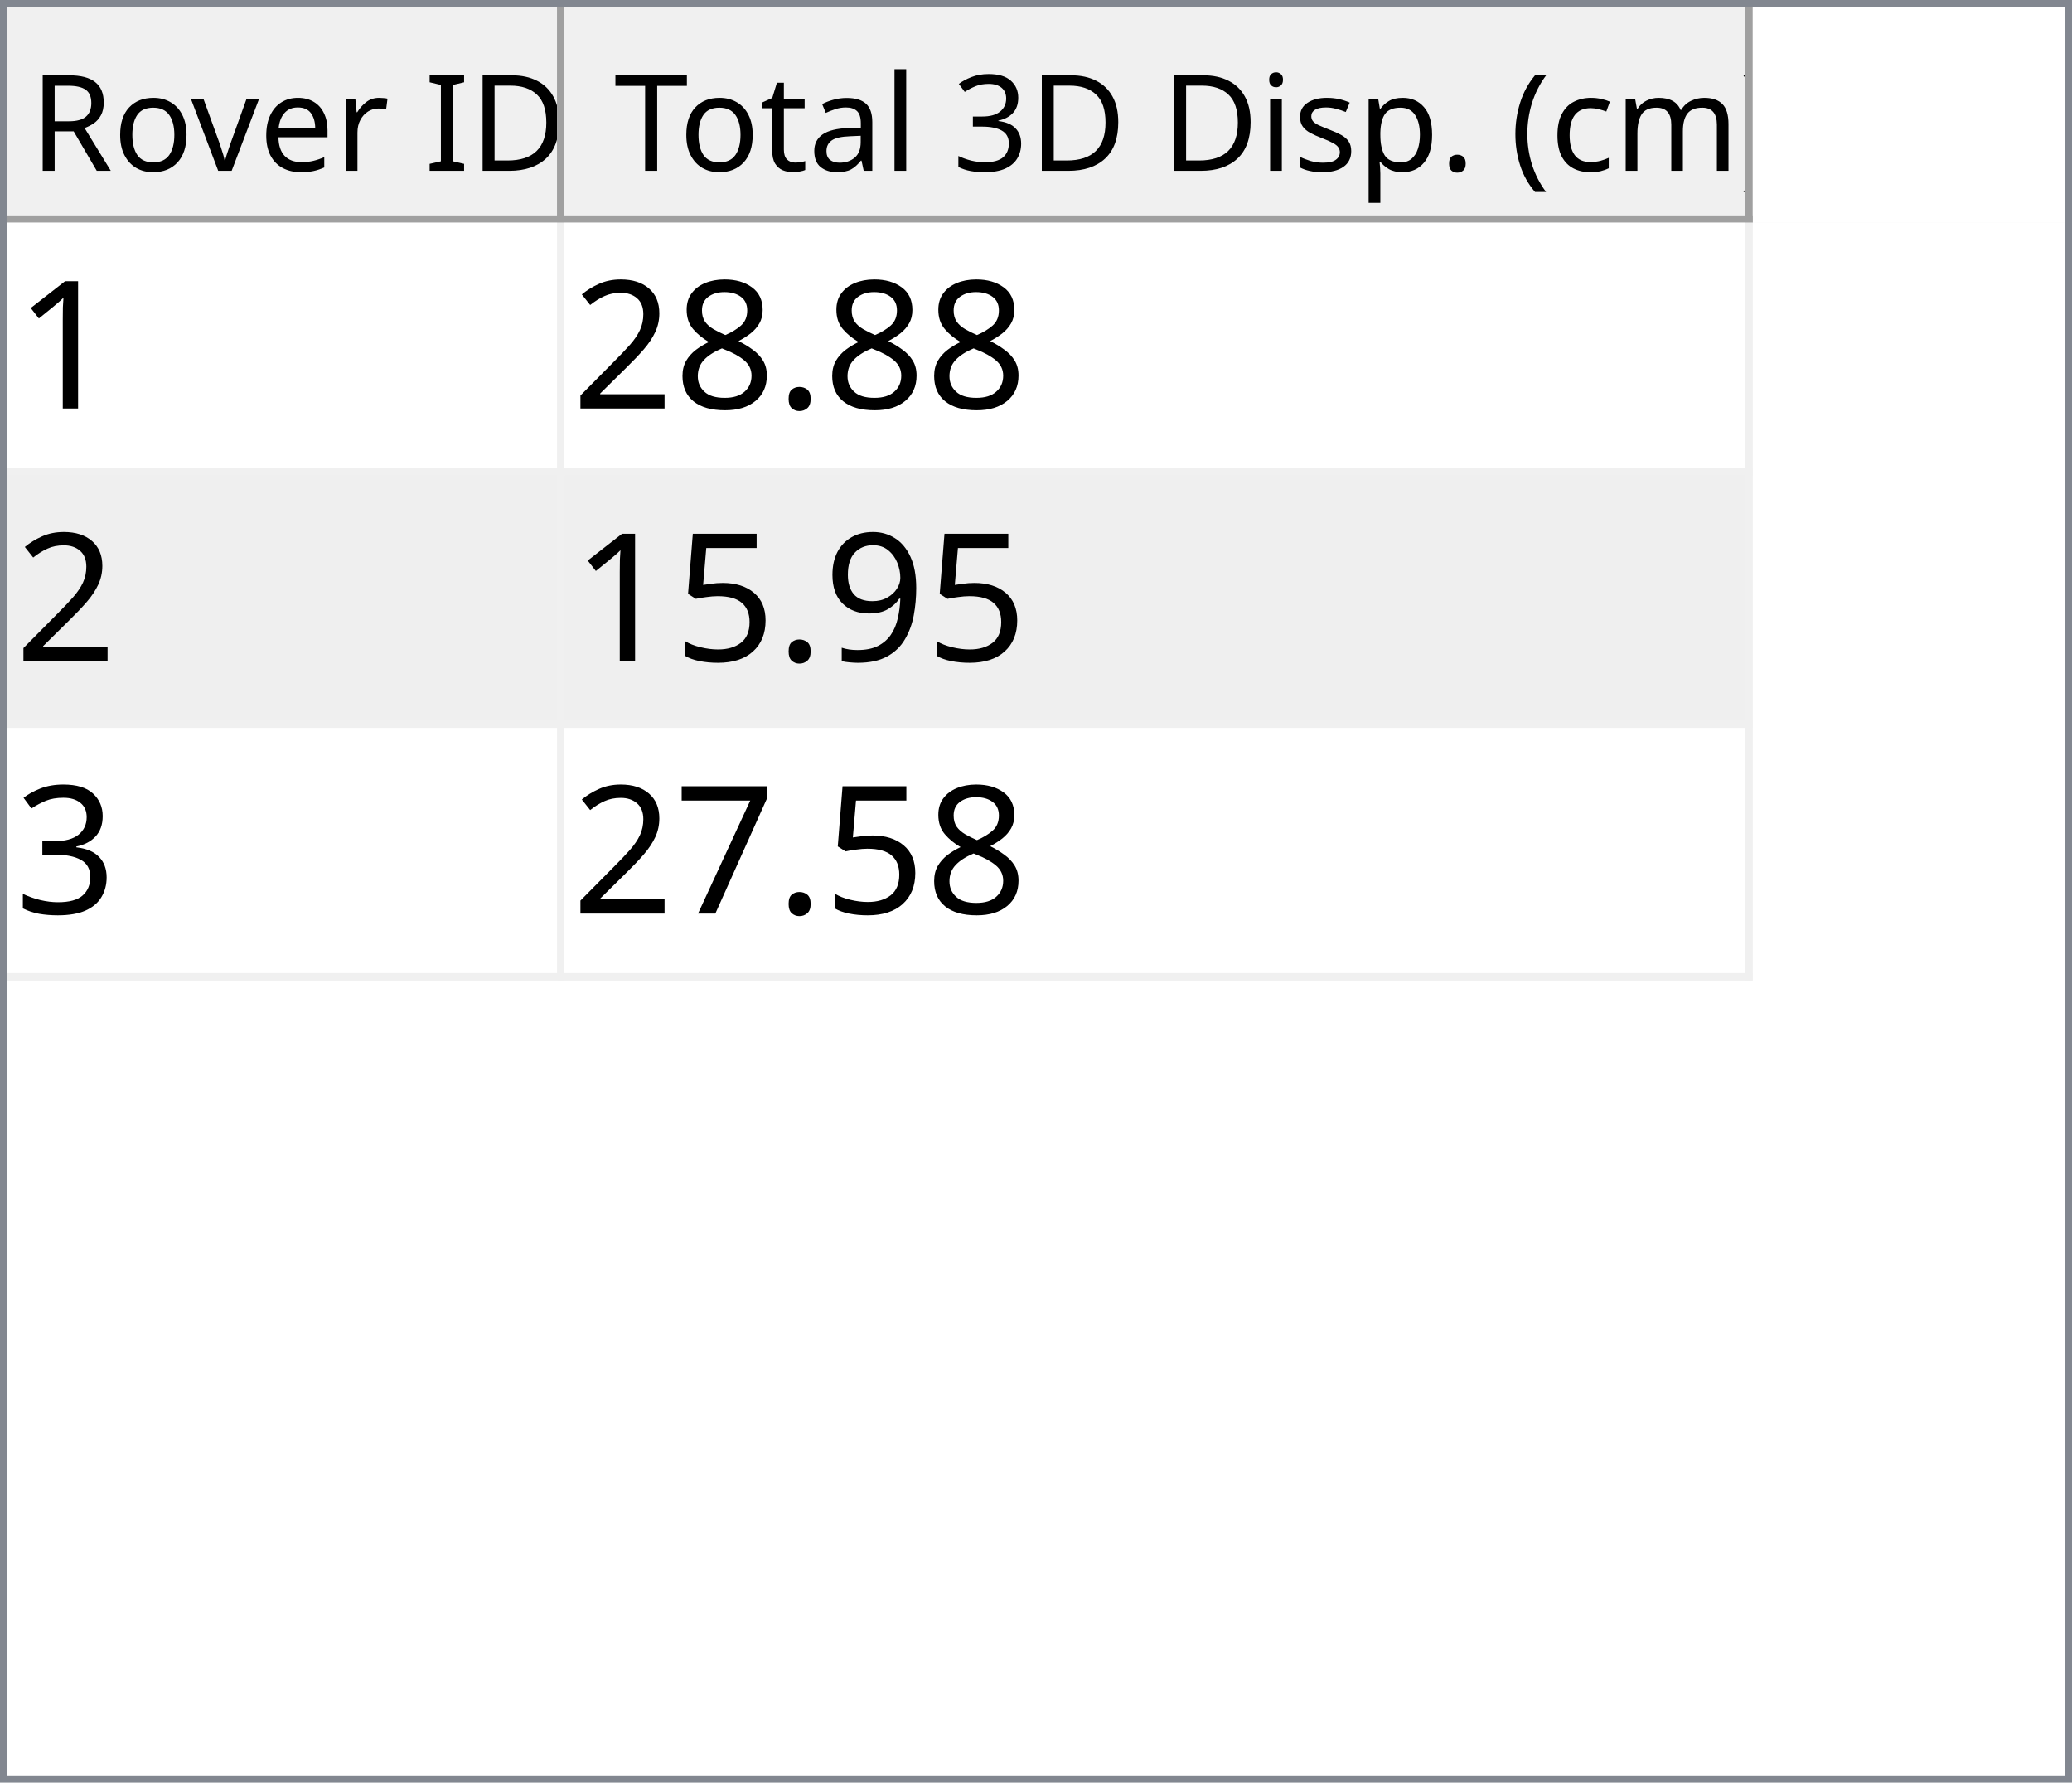
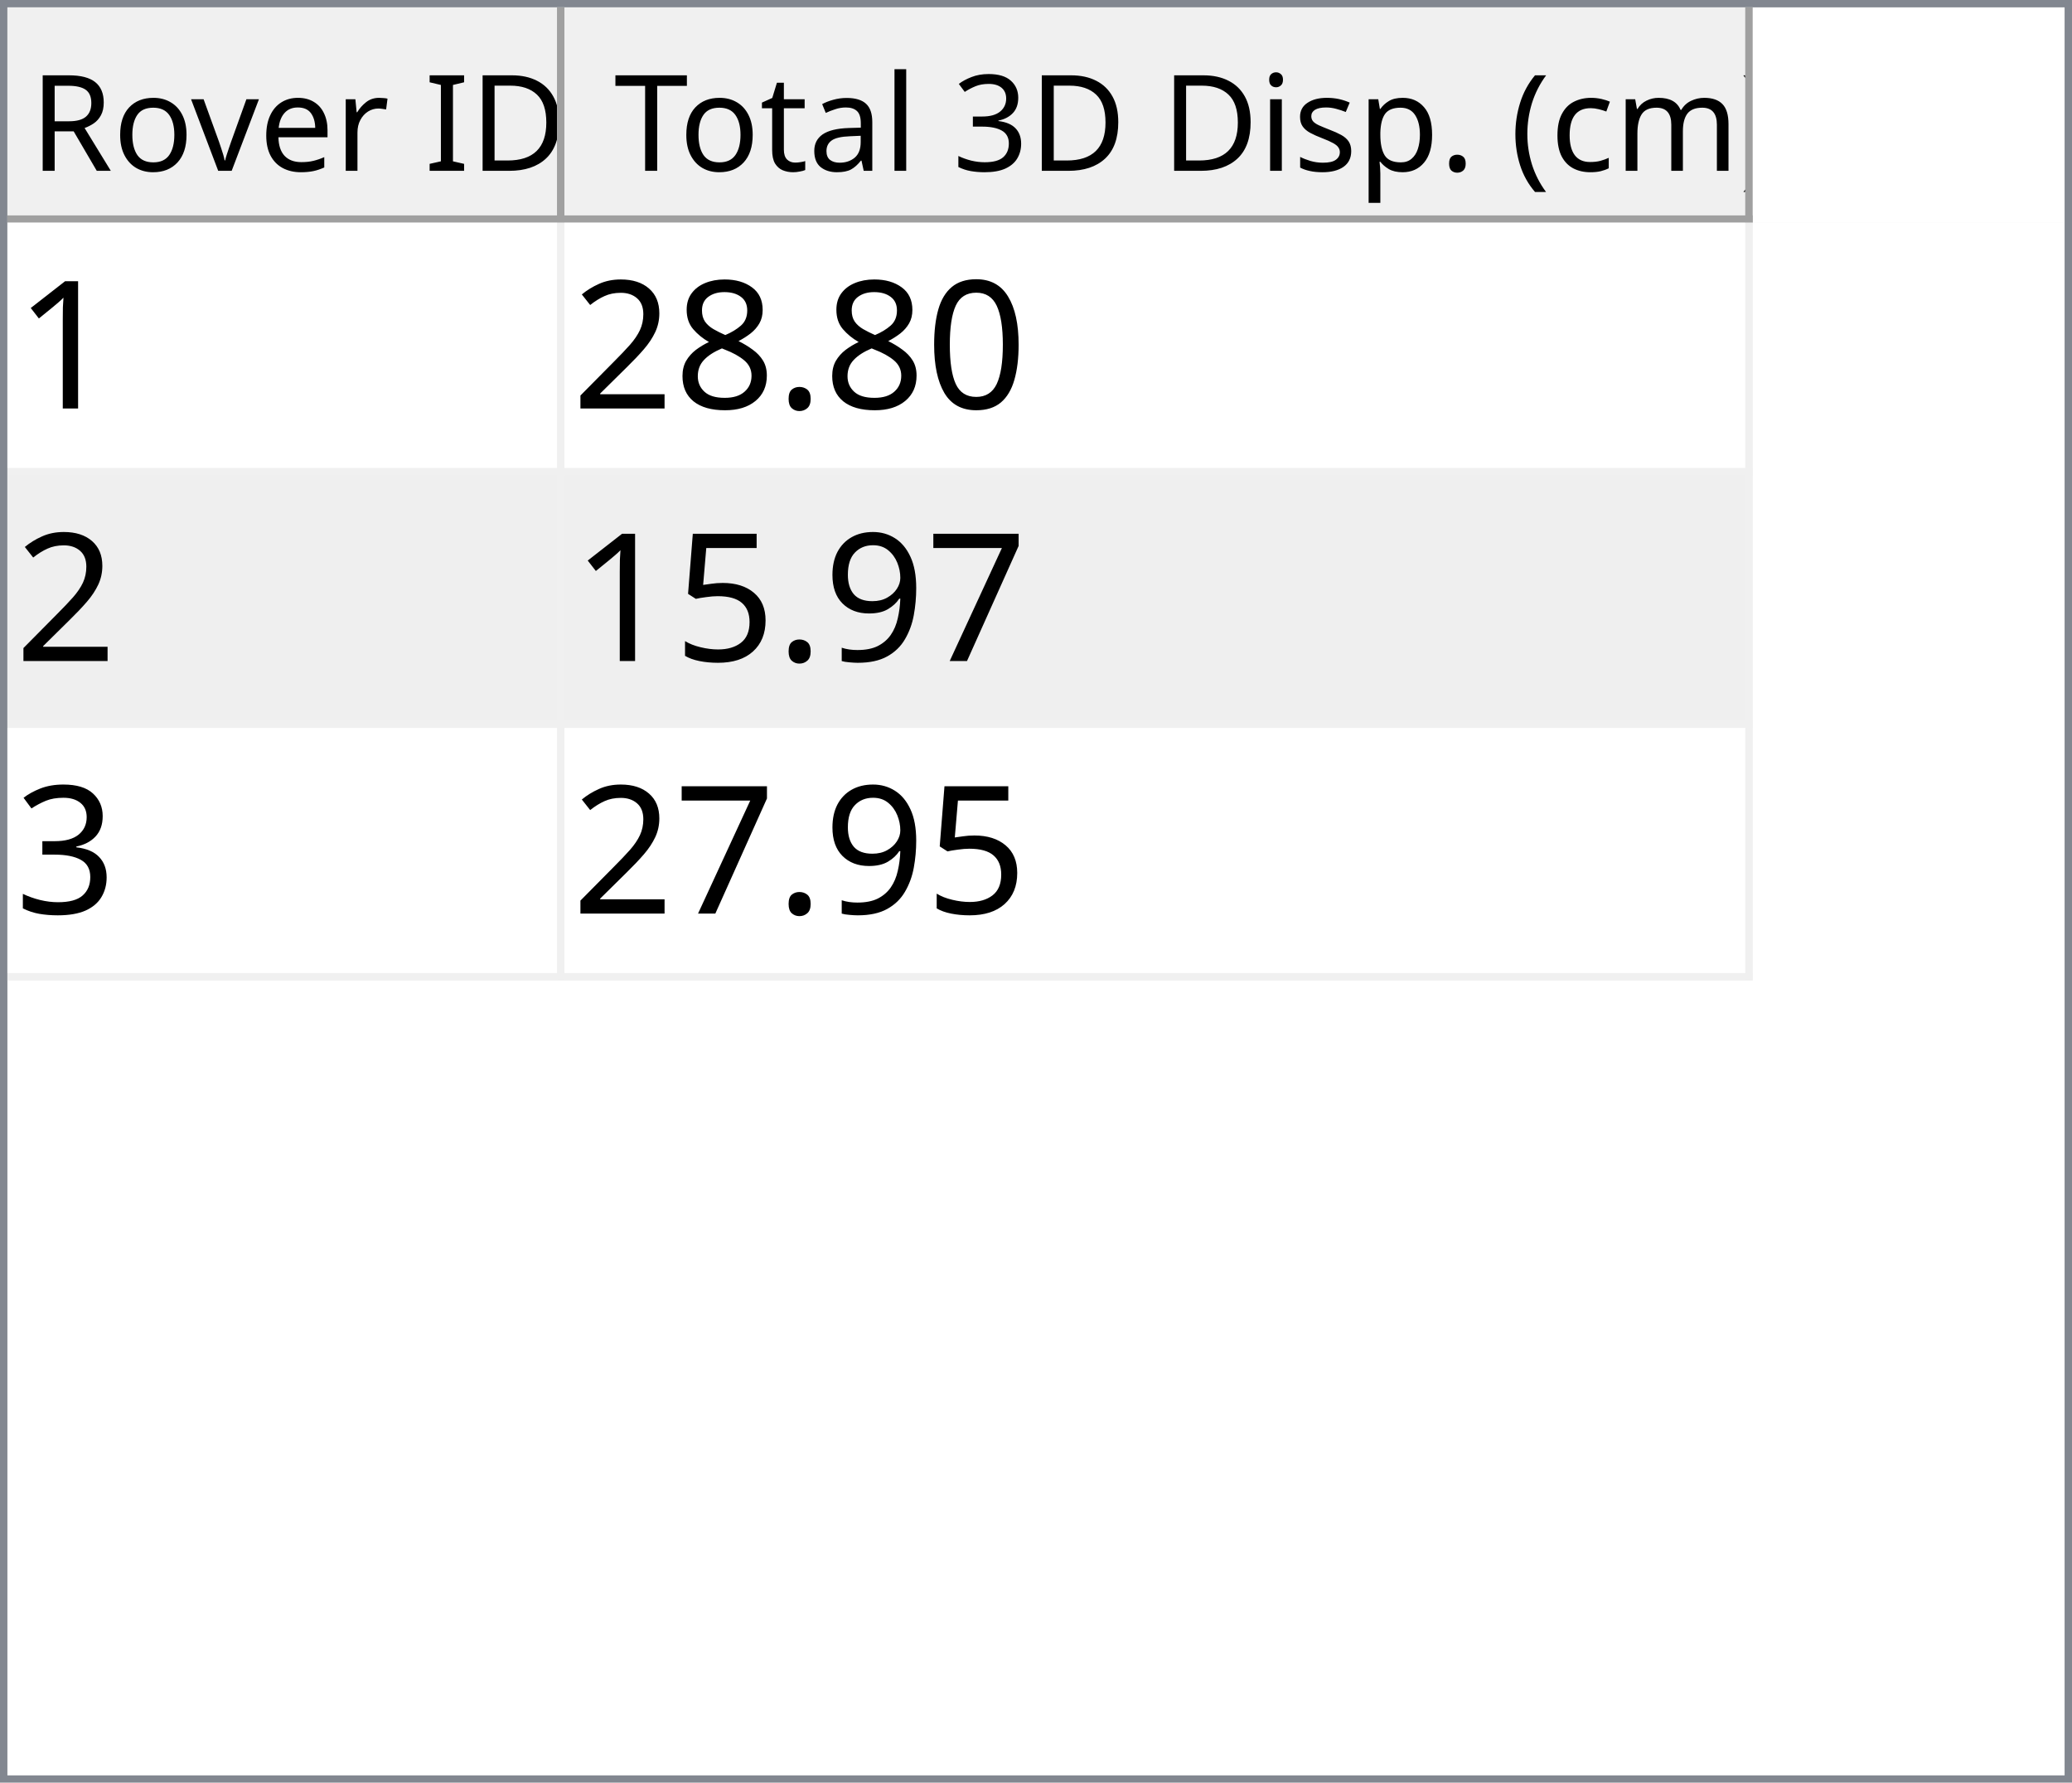
<svg xmlns="http://www.w3.org/2000/svg" style="fill-opacity:1; color-rendering:auto; color-interpolation:auto; text-rendering:auto; stroke:black; stroke-linecap:square; stroke-miterlimit:10; shape-rendering:auto; stroke-opacity:1; fill:black; stroke-dasharray:none; font-weight:normal; stroke-width:1; font-family:'Dialog'; font-style:normal; stroke-linejoin:miter; font-size:12px; stroke-dashoffset:0; image-rendering:auto;" width="279" height="240">
  <defs id="genericDefs" />
  <g>
    <defs id="defs1">
      <clipPath clipPathUnits="userSpaceOnUse" id="clipPath1">
        <path d="M0 0 L279 0 L279 240 L0 240 L0 0 Z" />
      </clipPath>
      <clipPath clipPathUnits="userSpaceOnUse" id="clipPath2">
        <path d="M0 0 L0 240 L279 240 L279 0 Z" />
      </clipPath>
      <clipPath clipPathUnits="userSpaceOnUse" id="clipPath3">
        <path d="M0 0 L0 29 L277 29 L277 0 Z" />
      </clipPath>
      <clipPath clipPathUnits="userSpaceOnUse" id="clipPath4">
        <path d="M0 0 L0 29 L75 29 L75 0 Z" />
      </clipPath>
      <clipPath clipPathUnits="userSpaceOnUse" id="clipPath5">
        <path d="M1 1 L1 28 L74 28 L74 1 Z" />
      </clipPath>
      <clipPath clipPathUnits="userSpaceOnUse" id="clipPath6">
        <path d="M0 0 L0 27 L73 27 L73 0 Z" />
      </clipPath>
      <clipPath clipPathUnits="userSpaceOnUse" id="clipPath7">
        <path d="M-0.5 -0.5 L-0.5 28.5 L74.5 28.5 L74.5 -0.5 Z" />
      </clipPath>
      <clipPath clipPathUnits="userSpaceOnUse" id="clipPath8">
        <path d="M0 0 L0 29 L160 29 L160 0 Z" />
      </clipPath>
      <clipPath clipPathUnits="userSpaceOnUse" id="clipPath9">
        <path d="M1 1 L1 28 L159 28 L159 1 Z" />
      </clipPath>
      <clipPath clipPathUnits="userSpaceOnUse" id="clipPath10">
        <path d="M0 0 L0 27 L158 27 L158 0 Z" />
      </clipPath>
      <clipPath clipPathUnits="userSpaceOnUse" id="clipPath11">
        <path d="M-0.5 -0.5 L-0.5 28.5 L159.5 28.5 L159.5 -0.5 Z" />
      </clipPath>
      <clipPath clipPathUnits="userSpaceOnUse" id="clipPath12">
        <path d="M0 0 L0 209 L277 209 L277 0 Z" />
      </clipPath>
      <clipPath clipPathUnits="userSpaceOnUse" id="clipPath13">
        <path d="M0 0 L0 102 L235 102 L235 0 Z" />
      </clipPath>
      <clipPath clipPathUnits="userSpaceOnUse" id="clipPath14">
        <path d="M-0.5 -0.5 L-0.5 101.5 L234.5 101.5 L234.5 -0.5 Z" />
      </clipPath>
      <clipPath clipPathUnits="userSpaceOnUse" id="clipPath15">
        <path d="M0 0 L0 33 L74 33 L74 0 Z" />
      </clipPath>
      <clipPath clipPathUnits="userSpaceOnUse" id="clipPath16">
        <path d="M0 0 L0 33 L159 33 L159 0 Z" />
      </clipPath>
      <font horiz-adv-x="64.551" id="font1">
        <font-face ascent="107.91" descent="25.098" units-per-em="100" style="font-style:normal; font-family:Segoe UI; font-weight:normal;" />
        <missing-glyph horiz-adv-x="64.551" d="M8.109 0 L8.109 68.266 L56.453 68.266 L56.453 0 L8.109 0 ZM15.328 7.234 L49.219 7.234 L49.219 61.031 L15.328 61.031 L15.328 7.234 Z" />
        <glyph unicode="D" horiz-adv-x="70.117" d="M9.188 0 L9.188 70.016 L28.516 70.016 Q65.531 70.016 65.531 35.891 Q65.531 19.672 55.25 9.836 Q44.969 0 27.734 0 L9.188 0 ZM17.391 62.594 L17.391 7.422 L27.828 7.422 Q41.609 7.422 49.273 14.797 Q56.938 22.172 56.938 35.688 Q56.938 62.594 28.328 62.594 L17.391 62.594 Z" />
        <glyph unicode="I" horiz-adv-x="26.611" d="M17.391 0 L9.188 0 L9.188 70.016 L17.391 70.016 L17.391 0 Z" />
        <glyph unicode=" " horiz-adv-x="27.393" d="" />
        <glyph unicode="r" horiz-adv-x="34.766" d="M34.188 41.891 Q32.078 43.5 28.125 43.5 Q23 43.5 19.555 38.672 Q16.109 33.844 16.109 25.484 L16.109 0 L8.109 0 L8.109 50 L16.109 50 L16.109 39.703 L16.312 39.703 Q18.016 44.969 21.531 47.922 Q25.047 50.875 29.391 50.875 Q32.516 50.875 34.188 50.203 L34.188 41.891 Z" />
        <glyph unicode="e" horiz-adv-x="52.295" d="M48.297 23 L12.984 23 Q13.188 14.656 17.484 10.109 Q21.781 5.562 29.297 5.562 Q37.75 5.562 44.828 11.141 L44.828 3.609 Q38.234 -1.172 27.391 -1.172 Q16.797 -1.172 10.742 5.641 Q4.688 12.453 4.688 24.812 Q4.688 36.469 11.305 43.82 Q17.922 51.172 27.734 51.172 Q37.547 51.172 42.922 44.828 Q48.297 38.484 48.297 27.203 L48.297 23 ZM40.094 29.781 Q40.047 36.719 36.75 40.578 Q33.453 44.438 27.594 44.438 Q21.922 44.438 17.969 40.383 Q14.016 36.328 13.094 29.781 L40.094 29.781 Z" />
        <glyph unicode="v" horiz-adv-x="47.9" d="M47.406 50 L27.484 0 L19.625 0 L0.688 50 L9.469 50 L22.172 13.672 Q23.578 9.672 23.922 6.688 L24.125 6.688 Q24.609 10.453 25.688 13.484 L38.969 50 L47.406 50 Z" />
        <glyph unicode="o" horiz-adv-x="58.594" d="M29 -1.172 Q17.922 -1.172 11.305 5.836 Q4.688 12.844 4.688 24.422 Q4.688 37.016 11.57 44.094 Q18.453 51.172 30.172 51.172 Q41.359 51.172 47.633 44.289 Q53.906 37.406 53.906 25.203 Q53.906 13.234 47.141 6.031 Q40.375 -1.172 29 -1.172 ZM29.594 44.438 Q21.875 44.438 17.383 39.188 Q12.891 33.938 12.891 24.703 Q12.891 15.828 17.43 10.695 Q21.969 5.562 29.594 5.562 Q37.359 5.562 41.531 10.594 Q45.703 15.625 45.703 24.906 Q45.703 34.281 41.531 39.359 Q37.359 44.438 29.594 44.438 Z" />
        <glyph unicode="R" horiz-adv-x="59.814" d="M59.375 0 L49.609 0 L37.891 19.625 Q36.281 22.359 34.766 24.289 Q33.25 26.219 31.664 27.438 Q30.078 28.656 28.25 29.219 Q26.422 29.781 24.125 29.781 L17.391 29.781 L17.391 0 L9.188 0 L9.188 70.016 L30.078 70.016 Q34.672 70.016 38.555 68.867 Q42.438 67.719 45.289 65.375 Q48.141 63.031 49.758 59.547 Q51.375 56.062 51.375 51.375 Q51.375 47.703 50.273 44.656 Q49.172 41.609 47.148 39.211 Q45.125 36.812 42.266 35.133 Q39.406 33.453 35.844 32.516 L35.844 32.328 Q37.594 31.547 38.891 30.547 Q40.188 29.547 41.359 28.18 Q42.531 26.812 43.68 25.078 Q44.828 23.344 46.234 21.047 L59.375 0 ZM17.391 62.594 L17.391 37.203 L28.516 37.203 Q31.594 37.203 34.203 38.133 Q36.812 39.062 38.719 40.797 Q40.625 42.531 41.703 45.047 Q42.781 47.562 42.781 50.688 Q42.781 56.297 39.141 59.445 Q35.5 62.594 28.609 62.594 L17.391 62.594 Z" />
        <glyph unicode=")" horiz-adv-x="30.176" d="M8.297 -15.922 L1.172 -15.922 Q16.406 2.344 16.406 26.812 Q16.406 51.469 1.078 70.016 L8.297 70.016 Q23.531 52.156 23.531 26.703 Q23.531 1.375 8.297 -15.922 Z" />
        <glyph unicode="m" horiz-adv-x="86.133" d="M79.109 0 L71.094 0 L71.094 28.719 Q71.094 37.016 68.531 40.727 Q65.969 44.438 59.906 44.438 Q54.781 44.438 51.195 39.75 Q47.609 35.062 47.609 28.516 L47.609 0 L39.594 0 L39.594 29.688 Q39.594 44.438 28.219 44.438 Q22.953 44.438 19.531 40.016 Q16.109 35.594 16.109 28.516 L16.109 0 L8.109 0 L8.109 50 L16.109 50 L16.109 42.094 L16.312 42.094 Q21.625 51.172 31.844 51.172 Q36.969 51.172 40.773 48.312 Q44.578 45.453 46 40.828 Q51.562 51.172 62.594 51.172 Q79.109 51.172 79.109 30.812 L79.109 0 Z" />
        <glyph unicode="c" horiz-adv-x="46.191" d="M42.188 2.297 Q36.422 -1.172 28.516 -1.172 Q17.828 -1.172 11.258 5.789 Q4.688 12.75 4.688 23.828 Q4.688 36.188 11.766 43.68 Q18.844 51.172 30.672 51.172 Q37.25 51.172 42.281 48.734 L42.281 40.531 Q36.719 44.438 30.375 44.438 Q22.703 44.438 17.797 38.945 Q12.891 33.453 12.891 24.516 Q12.891 15.719 17.508 10.641 Q22.125 5.562 29.891 5.562 Q36.422 5.562 42.188 9.906 L42.188 2.297 Z" />
        <glyph unicode="(" horiz-adv-x="30.176" d="M29.109 -15.922 L21.969 -15.922 Q6.844 1.375 6.844 26.703 Q6.844 52.156 21.969 70.016 L29.203 70.016 Q13.875 51.469 13.875 26.812 Q13.875 2.344 29.109 -15.922 Z" />
        <glyph unicode="." horiz-adv-x="21.68" d="M10.891 -1.078 Q8.641 -1.078 7.055 0.539 Q5.469 2.156 5.469 4.391 Q5.469 6.641 7.055 8.273 Q8.641 9.906 10.891 9.906 Q13.188 9.906 14.797 8.273 Q16.406 6.641 16.406 4.391 Q16.406 2.156 14.797 0.539 Q13.188 -1.078 10.891 -1.078 Z" />
        <glyph unicode="p" horiz-adv-x="58.789" d="M16.312 7.234 L16.109 7.234 L16.109 -23 L8.109 -23 L8.109 50 L16.109 50 L16.109 41.219 L16.312 41.219 Q22.219 51.172 33.594 51.172 Q43.266 51.172 48.688 44.461 Q54.109 37.75 54.109 26.469 Q54.109 13.922 48 6.375 Q41.891 -1.172 31.297 -1.172 Q21.578 -1.172 16.312 7.234 ZM16.109 27.391 L16.109 20.406 Q16.109 14.203 20.141 9.883 Q24.172 5.562 30.375 5.562 Q37.641 5.562 41.773 11.133 Q45.906 16.703 45.906 26.609 Q45.906 34.969 42.047 39.703 Q38.188 44.438 31.594 44.438 Q24.609 44.438 20.359 39.578 Q16.109 34.719 16.109 27.391 Z" />
        <glyph unicode="s" horiz-adv-x="42.432" d="M5.078 1.812 L5.078 10.406 Q11.625 5.562 19.484 5.562 Q30.031 5.562 30.031 12.594 Q30.031 14.594 29.125 15.992 Q28.219 17.391 26.68 18.461 Q25.141 19.531 23.07 20.383 Q21 21.234 18.609 22.172 Q15.281 23.484 12.766 24.828 Q10.25 26.172 8.57 27.859 Q6.891 29.547 6.031 31.695 Q5.172 33.844 5.172 36.719 Q5.172 40.234 6.789 42.945 Q8.406 45.656 11.086 47.484 Q13.766 49.312 17.211 50.242 Q20.656 51.172 24.312 51.172 Q30.812 51.172 35.938 48.922 L35.938 40.828 Q30.422 44.438 23.25 44.438 Q21 44.438 19.195 43.922 Q17.391 43.406 16.094 42.477 Q14.797 41.547 14.086 40.258 Q13.375 38.969 13.375 37.406 Q13.375 35.453 14.086 34.133 Q14.797 32.812 16.164 31.789 Q17.531 30.766 19.484 29.938 Q21.438 29.109 23.922 28.125 Q27.25 26.859 29.883 25.516 Q32.516 24.172 34.375 22.484 Q36.234 20.797 37.234 18.602 Q38.234 16.406 38.234 13.375 Q38.234 9.672 36.602 6.938 Q34.969 4.203 32.234 2.398 Q29.5 0.594 25.93 -0.289 Q22.359 -1.172 18.453 -1.172 Q10.75 -1.172 5.078 1.812 Z" />
        <glyph unicode="i" horiz-adv-x="24.219" d="M12.203 62.703 Q10.062 62.703 8.547 64.164 Q7.031 65.625 7.031 67.875 Q7.031 70.125 8.547 71.609 Q10.062 73.094 12.203 73.094 Q14.406 73.094 15.945 71.609 Q17.484 70.125 17.484 67.875 Q17.484 65.719 15.945 64.211 Q14.406 62.703 12.203 62.703 ZM16.109 0 L8.109 0 L8.109 50 L16.109 50 L16.109 0 Z" />
        <glyph unicode="3" horiz-adv-x="53.906" d="M46.531 19.828 Q46.531 15.094 44.75 11.211 Q42.969 7.328 39.719 4.57 Q36.469 1.812 31.93 0.297 Q27.391 -1.219 21.922 -1.219 Q11.922 -1.219 6 2.594 L6 11.188 Q13.094 5.609 22.219 5.609 Q25.875 5.609 28.828 6.539 Q31.781 7.469 33.906 9.227 Q36.031 10.984 37.18 13.477 Q38.328 15.969 38.328 19.094 Q38.328 32.812 18.797 32.812 L12.984 32.812 L12.984 39.594 L18.5 39.594 Q35.797 39.594 35.797 52.484 Q35.797 64.406 22.609 64.406 Q15.188 64.406 8.688 59.422 L8.688 67.188 Q15.375 71.188 24.609 71.188 Q29 71.188 32.57 69.969 Q36.141 68.75 38.68 66.555 Q41.219 64.359 42.609 61.281 Q44 58.203 44 54.5 Q44 40.672 30.031 36.719 L30.031 36.531 Q33.594 36.141 36.625 34.797 Q39.656 33.453 41.852 31.305 Q44.047 29.156 45.289 26.25 Q46.531 23.344 46.531 19.828 Z" />
        <glyph unicode="l" horiz-adv-x="24.219" d="M16.109 0 L8.109 0 L8.109 74.031 L16.109 74.031 L16.109 0 Z" />
        <glyph unicode="a" horiz-adv-x="50.879" d="M43.891 0 L35.891 0 L35.891 7.812 L35.688 7.812 Q30.469 -1.172 20.312 -1.172 Q12.844 -1.172 8.617 2.781 Q4.391 6.734 4.391 13.281 Q4.391 27.297 20.906 29.594 L35.891 31.688 Q35.891 44.438 25.594 44.438 Q16.547 44.438 9.281 38.281 L9.281 46.484 Q16.656 51.172 26.266 51.172 Q43.891 51.172 43.891 32.516 L43.891 0 ZM35.891 25.297 L23.828 23.641 Q18.266 22.859 15.43 20.875 Q12.594 18.891 12.594 13.875 Q12.594 10.203 15.211 7.883 Q17.828 5.562 22.172 5.562 Q28.125 5.562 32.008 9.742 Q35.891 13.922 35.891 20.312 L35.891 25.297 Z" />
        <glyph unicode="t" horiz-adv-x="33.887" d="M31.297 0.484 Q28.469 -1.078 23.828 -1.078 Q10.688 -1.078 10.688 13.578 L10.688 43.172 L2.094 43.172 L2.094 50 L10.688 50 L10.688 62.203 L18.703 64.797 L18.703 50 L31.297 50 L31.297 43.172 L18.703 43.172 L18.703 14.984 Q18.703 9.969 20.414 7.82 Q22.125 5.672 26.078 5.672 Q29.109 5.672 31.297 7.328 L31.297 0.484 Z" />
        <glyph unicode="T" horiz-adv-x="52.393" d="M50.594 62.594 L30.375 62.594 L30.375 0 L22.172 0 L22.172 62.594 L2 62.594 L2 70.016 L50.594 70.016 L50.594 62.594 Z" />
      </font>
      <font horiz-adv-x="75.0" id="font2">
        <font-face ascent="100.537" descent="21.973" units-per-em="100" style="font-style:normal; font-family:sans-serif; font-weight:normal;" />
        <missing-glyph horiz-adv-x="75.0" d="M12.5 0 L12.5 62.5 L62.5 62.5 L62.5 0 L12.5 0 ZM14.062 1.562 L60.938 1.562 L60.938 60.938 L14.062 60.938 L14.062 1.562 Z" />
        <glyph unicode="1" horiz-adv-x="55.615" d="M37.25 0 L28.469 0 L28.469 56 Q25.297 52.984 20.141 49.953 Q14.984 46.922 10.891 45.406 L10.891 53.906 Q18.266 57.375 23.781 62.305 Q29.297 67.234 31.594 71.875 L37.25 71.875 L37.25 0 Z" />
+         <glyph unicode="0" horiz-adv-x="55.615" d="M4.156 35.297 Q4.156 48 6.766 55.742 Q9.375 63.484 14.523 67.68 Q19.672 71.875 27.484 71.875 Q33.25 71.875 37.594 69.555 Q41.938 67.234 44.773 62.867 Q47.609 58.5 49.219 52.227 Q50.828 45.953 50.828 35.297 Q50.828 22.703 48.242 14.969 Q45.656 7.234 40.508 3.008 Q35.359 -1.219 27.484 -1.219 Q17.141 -1.219 11.234 6.203 Q4.156 15.141 4.156 35.297 ZM13.188 35.297 Q13.188 17.672 17.312 11.836 Q21.438 6 27.484 6 Q33.547 6 37.672 11.859 Q41.797 17.719 41.797 35.297 Q41.797 52.984 37.672 58.789 Q33.547 64.594 27.391 64.594 Q21.344 64.594 17.719 59.469 Q13.188 52.938 13.188 35.297 Z" />
        <glyph unicode="." horiz-adv-x="27.783" d="M9.078 0 L9.078 10.016 L19.094 10.016 L19.094 0 L9.078 0 Z" />
        <glyph unicode="8" horiz-adv-x="55.615" d="M17.672 38.812 Q12.203 40.828 9.57 44.539 Q6.938 48.25 6.938 53.422 Q6.938 61.234 12.555 66.555 Q18.172 71.875 27.484 71.875 Q36.859 71.875 42.578 66.43 Q48.297 60.984 48.297 53.172 Q48.297 48.188 45.68 44.508 Q43.062 40.828 37.75 38.812 Q44.344 36.672 47.781 31.883 Q51.219 27.094 51.219 20.453 Q51.219 11.281 44.727 5.031 Q38.234 -1.219 27.641 -1.219 Q17.047 -1.219 10.547 5.055 Q4.047 11.328 4.047 20.703 Q4.047 27.688 7.594 32.398 Q11.141 37.109 17.672 38.812 ZM15.922 53.719 Q15.922 48.641 19.195 45.414 Q22.469 42.188 27.688 42.188 Q32.766 42.188 36.016 45.383 Q39.266 48.578 39.266 53.219 Q39.266 58.062 35.914 61.359 Q32.562 64.656 27.594 64.656 Q22.562 64.656 19.242 61.43 Q15.922 58.203 15.922 53.719 ZM13.094 20.656 Q13.094 16.891 14.875 13.375 Q16.656 9.859 20.172 7.93 Q23.688 6 27.734 6 Q34.031 6 38.133 10.055 Q42.234 14.109 42.234 20.359 Q42.234 26.703 38.016 30.859 Q33.797 35.016 27.438 35.016 Q21.234 35.016 17.164 30.914 Q13.094 26.812 13.094 20.656 Z" />
        <glyph unicode="2" horiz-adv-x="55.615" d="M50.344 8.453 L50.344 0 L3.031 0 Q2.938 3.172 4.047 6.109 Q5.859 10.938 9.836 15.625 Q13.812 20.312 21.344 26.469 Q33.016 36.031 37.117 41.625 Q41.219 47.219 41.219 52.203 Q41.219 57.422 37.477 61.008 Q33.734 64.594 27.734 64.594 Q21.391 64.594 17.578 60.789 Q13.766 56.984 13.719 50.25 L4.688 51.172 Q5.609 61.281 11.664 66.578 Q17.719 71.875 27.938 71.875 Q38.234 71.875 44.242 66.164 Q50.25 60.453 50.25 52 Q50.25 47.703 48.492 43.555 Q46.734 39.406 42.656 34.812 Q38.578 30.219 29.109 22.219 Q21.188 15.578 18.945 13.211 Q16.703 10.844 15.234 8.453 L50.344 8.453 Z" />
+         <glyph unicode="7" horiz-adv-x="55.615" d="M4.734 62.203 L4.734 70.656 L51.078 70.656 L51.078 63.812 Q44.234 56.547 37.523 44.484 Q30.812 32.422 27.156 19.672 Q24.516 10.688 23.781 0 L14.75 0 Q14.891 8.453 18.062 20.414 Q21.234 32.375 27.172 43.484 Q33.109 54.594 39.797 62.203 L4.734 62.203 Z" />
        <glyph unicode="9" horiz-adv-x="55.615" d="M5.469 16.547 L13.922 17.328 Q14.984 11.375 18.016 8.688 Q21.047 6 25.781 6 Q29.828 6 32.883 7.859 Q35.938 9.719 37.891 12.82 Q39.844 15.922 41.164 21.195 Q42.484 26.469 42.484 31.938 Q42.484 32.516 42.438 33.688 Q39.797 29.5 35.234 26.883 Q30.672 24.266 25.344 24.266 Q16.453 24.266 10.305 30.711 Q4.156 37.156 4.156 47.703 Q4.156 58.594 10.578 65.234 Q17 71.875 26.656 71.875 Q33.641 71.875 39.43 68.117 Q45.219 64.359 48.219 57.398 Q51.219 50.438 51.219 37.25 Q51.219 23.531 48.242 15.406 Q45.266 7.281 39.383 3.031 Q33.5 -1.219 25.594 -1.219 Q17.188 -1.219 11.867 3.445 Q6.547 8.109 5.469 16.547 ZM41.453 48.141 Q41.453 55.719 37.43 60.156 Q33.406 64.594 27.734 64.594 Q21.875 64.594 17.531 59.812 Q13.188 55.031 13.188 47.406 Q13.188 40.578 17.312 36.305 Q21.438 32.031 27.484 32.031 Q33.594 32.031 37.523 36.305 Q41.453 40.578 41.453 48.141 Z" />
        <glyph unicode="5" horiz-adv-x="55.615" d="M4.156 18.75 L13.375 19.531 Q14.406 12.797 18.141 9.398 Q21.875 6 27.156 6 Q33.5 6 37.891 10.789 Q42.281 15.578 42.281 23.484 Q42.281 31 38.062 35.352 Q33.844 39.703 27 39.703 Q22.75 39.703 19.336 37.773 Q15.922 35.844 13.969 32.766 L5.719 33.844 L12.641 70.609 L48.25 70.609 L48.25 62.203 L19.672 62.203 L15.828 42.969 Q22.266 47.469 29.344 47.469 Q38.719 47.469 45.164 40.969 Q51.609 34.469 51.609 24.266 Q51.609 14.547 45.953 7.469 Q39.062 -1.219 27.156 -1.219 Q17.391 -1.219 11.211 4.25 Q5.031 9.719 4.156 18.75 Z" />
        <glyph unicode="3" horiz-adv-x="55.615" d="M4.203 18.891 L12.984 20.062 Q14.5 12.594 18.141 9.297 Q21.781 6 27 6 Q33.203 6 37.477 10.297 Q41.75 14.594 41.75 20.953 Q41.75 27 37.797 30.93 Q33.844 34.859 27.734 34.859 Q25.25 34.859 21.531 33.891 L22.516 41.609 Q23.391 41.5 23.922 41.5 Q29.547 41.5 34.039 44.43 Q38.531 47.359 38.531 53.469 Q38.531 58.297 35.258 61.477 Q31.984 64.656 26.812 64.656 Q21.688 64.656 18.266 61.43 Q14.844 58.203 13.875 51.766 L5.078 53.328 Q6.688 62.156 12.398 67.016 Q18.109 71.875 26.609 71.875 Q32.469 71.875 37.398 69.359 Q42.328 66.844 44.945 62.5 Q47.562 58.156 47.562 53.266 Q47.562 48.641 45.07 44.828 Q42.578 41.016 37.703 38.766 Q44.047 37.312 47.562 32.695 Q51.078 28.078 51.078 21.141 Q51.078 11.766 44.242 5.25 Q37.406 -1.266 26.953 -1.266 Q17.531 -1.266 11.305 4.352 Q5.078 9.969 4.203 18.891 Z" />
-         <glyph unicode="7" horiz-adv-x="55.615" d="M4.734 62.203 L4.734 70.656 L51.078 70.656 L51.078 63.812 Q44.234 56.547 37.523 44.484 Q30.812 32.422 27.156 19.672 Q24.516 10.688 23.781 0 L14.75 0 Q14.891 8.453 18.062 20.414 Q21.234 32.375 27.172 43.484 Q33.109 54.594 39.797 62.203 L4.734 62.203 Z" />
      </font>
    </defs>
    <g style="fill:white; stroke:white;">
      <rect x="0" y="0" width="279" style="clip-path:url(#clipPath1); stroke:none;" height="240" />
    </g>
    <g style="fill:white; text-rendering:optimizeSpeed; color-rendering:optimizeSpeed; image-rendering:optimizeSpeed; shape-rendering:crispEdges; stroke:white; color-interpolation:sRGB;">
      <rect x="0" width="279" height="240" y="0" style="stroke:none;" />
      <path style="stroke:none;" d="M0 240 L279 240 L279 0 L0 0 Z" />
    </g>
    <g style="fill:rgb(240,240,240); font-size:18px; font-family:'Segoe UI'; stroke:rgb(240,240,240);">
      <rect x="0" y="0" width="279" style="clip-path:url(#clipPath2); stroke:none;" height="240" />
    </g>
    <g style="fill:rgb(130,135,144); font-size:18px; font-family:'Segoe UI'; stroke:rgb(130,135,144);">
      <path d="M0 0 L279 0 L279 240 L0 240 L0 0 ZM1 1 L278 1 L278 239 L1 239 L1 1 Z" style="fill-rule:evenodd; clip-path:url(#clipPath2); stroke:none;" />
    </g>
    <g style="fill:white; font-size:18px; font-family:'Segoe UI'; stroke:white;" transform="translate(1,1)">
      <rect x="0" y="0" width="277" style="clip-path:url(#clipPath3); stroke:none;" height="29" />
    </g>
    <g style="fill:rgb(240,240,240); font-size:18px; font-family:'Segoe UI'; stroke:rgb(240,240,240);" transform="translate(1,1)">
      <rect x="0" y="0" width="75" style="clip-path:url(#clipPath4); stroke:none;" height="29" />
    </g>
    <g style="font-family:'Segoe UI'; font-size:18px;" transform="translate(2,2)">
      <text x="2" xml:space="preserve" y="21" style="clip-path:url(#clipPath6); stroke:none;">Rover ID</text>
    </g>
    <g transform="translate(1.5,1.5)" style="fill:rgb(160,160,160); font-size:18px; font-family:'Segoe UI'; stroke:rgb(160,160,160); stroke-linejoin:bevel;">
      <line x1="74" x2="74" y1="0" style="fill:none; clip-path:url(#clipPath7);" y2="28" />
    </g>
    <g transform="matrix(1,0,0,1,1,1) translate(0.5,0.5)" style="fill:rgb(160,160,160); font-size:18px; font-family:'Segoe UI'; stroke:rgb(160,160,160); stroke-linejoin:bevel;">
      <line x1="0" x2="74" y1="28" style="fill:none; clip-path:url(#clipPath7);" y2="28" />
    </g>
    <g style="fill:rgb(240,240,240); font-size:18px; font-family:'Segoe UI'; stroke:rgb(240,240,240);" transform="translate(76,1)">
      <rect x="0" y="0" width="160" style="clip-path:url(#clipPath8); stroke:none;" height="29" />
    </g>
    <g style="font-family:'Segoe UI'; font-size:18px;" transform="translate(77,2)">
      <text x="1" xml:space="preserve" y="21" style="clip-path:url(#clipPath10); stroke:none;"> Total 3D Disp. (cm)</text>
    </g>
    <g transform="translate(76.5,1.5)" style="fill:rgb(160,160,160); font-size:18px; font-family:'Segoe UI'; stroke:rgb(160,160,160); stroke-linejoin:bevel;">
      <line x1="159" x2="159" y1="0" style="fill:none; clip-path:url(#clipPath11);" y2="28" />
    </g>
    <g transform="matrix(1,0,0,1,76,1) translate(0.5,0.5)" style="fill:rgb(160,160,160); font-size:18px; font-family:'Segoe UI'; stroke:rgb(160,160,160); stroke-linejoin:bevel;">
      <line x1="0" x2="159" y1="28" style="fill:none; clip-path:url(#clipPath11);" y2="28" />
    </g>
    <g style="fill:white; font-size:18px; font-family:'Segoe UI'; stroke:white;" transform="translate(1,30)">
      <rect x="0" y="0" width="277" style="clip-path:url(#clipPath12); stroke:none;" height="209" />
    </g>
    <g style="fill:rgb(240,240,240); font-size:24px; font-family:sans-serif; stroke:rgb(240,240,240);" transform="translate(1,30)">
      <rect x="0" y="0" width="235" style="clip-path:url(#clipPath13); stroke:none;" height="102" />
      <line transform="translate(0.5,0.5)" x1="0" x2="234" y1="33" style="clip-path:url(#clipPath14); fill:none; stroke-linejoin:bevel;" y2="33" />
    </g>
    <g transform="matrix(1,0,0,1,1,30) translate(0.5,0.5)" style="fill:rgb(240,240,240); font-size:24px; font-family:sans-serif; stroke:rgb(240,240,240); stroke-linejoin:bevel;">
      <line x1="0" x2="234" y1="67" style="fill:none; clip-path:url(#clipPath14);" y2="67" />
    </g>
    <g transform="matrix(1,0,0,1,1,30) translate(0.5,0.5)" style="fill:rgb(240,240,240); font-size:24px; font-family:sans-serif; stroke:rgb(240,240,240); stroke-linejoin:bevel;">
      <line x1="0" x2="234" y1="101" style="fill:none; clip-path:url(#clipPath14);" y2="101" />
    </g>
    <g transform="matrix(1,0,0,1,1,30) translate(0.5,0.5)" style="fill:rgb(240,240,240); font-size:24px; font-family:sans-serif; stroke:rgb(240,240,240); stroke-linejoin:bevel;">
      <line x1="74" x2="74" y1="0" style="fill:none; clip-path:url(#clipPath14);" y2="101" />
    </g>
    <g transform="matrix(1,0,0,1,1,30) translate(0.5,0.5)" style="fill:rgb(240,240,240); font-size:24px; font-family:sans-serif; stroke:rgb(240,240,240); stroke-linejoin:bevel;">
      <line x1="234" x2="234" y1="0" style="fill:none; clip-path:url(#clipPath14);" y2="101" />
    </g>
    <g style="fill:white; font-size:24px; font-family:sans-serif; stroke:white;" transform="matrix(1,0,0,1,1,30)">
      <rect x="0" y="0" width="74" style="clip-path:url(#clipPath15); stroke:none;" height="33" />
      <text x="1" y="25" style="fill:black; clip-path:url(#clipPath15); stroke:none;" xml:space="preserve">1</text>
    </g>
    <g style="fill:white; font-size:24px; font-family:sans-serif; stroke:white;" transform="matrix(1,0,0,1,1,30) translate(75,0)">
      <rect x="0" y="0" width="159" style="clip-path:url(#clipPath16); stroke:none;" height="33" />
-       <text x="1" y="25" style="fill:black; clip-path:url(#clipPath16); stroke:none;" xml:space="preserve">28.88</text>
+       <text x="1" y="25" style="fill:black; clip-path:url(#clipPath16); stroke:none;" xml:space="preserve">28.80</text>
    </g>
    <g style="fill:rgb(239,239,239); font-size:24px; font-family:sans-serif; stroke:rgb(239,239,239);" transform="matrix(1,0,0,1,1,30) translate(0,34)">
      <rect x="0" y="0" width="74" style="clip-path:url(#clipPath15); stroke:none;" height="33" />
      <text x="1" y="25" style="fill:black; clip-path:url(#clipPath15); stroke:none;" xml:space="preserve">2</text>
    </g>
    <g style="fill:rgb(239,239,239); font-size:24px; font-family:sans-serif; stroke:rgb(239,239,239);" transform="matrix(1,0,0,1,1,30) translate(75,34)">
      <rect x="0" y="0" width="159" style="clip-path:url(#clipPath16); stroke:none;" height="33" />
-       <text x="1" y="25" style="fill:black; clip-path:url(#clipPath16); stroke:none;" xml:space="preserve">15.95</text>
+       <text x="1" y="25" style="fill:black; clip-path:url(#clipPath16); stroke:none;" xml:space="preserve">15.97</text>
    </g>
    <g style="fill:white; font-size:24px; font-family:sans-serif; stroke:white;" transform="matrix(1,0,0,1,1,30) translate(0,68)">
      <rect x="0" y="0" width="74" style="clip-path:url(#clipPath15); stroke:none;" height="33" />
      <text x="1" y="25" style="fill:black; clip-path:url(#clipPath15); stroke:none;" xml:space="preserve">3</text>
    </g>
    <g style="fill:white; font-size:24px; font-family:sans-serif; stroke:white;" transform="matrix(1,0,0,1,1,30) translate(75,68)">
      <rect x="0" y="0" width="159" style="clip-path:url(#clipPath16); stroke:none;" height="33" />
-       <text x="1" y="25" style="fill:black; clip-path:url(#clipPath16); stroke:none;" xml:space="preserve">27.58</text>
+       <text x="1" y="25" style="fill:black; clip-path:url(#clipPath16); stroke:none;" xml:space="preserve">27.95</text>
    </g>
  </g>
</svg>
